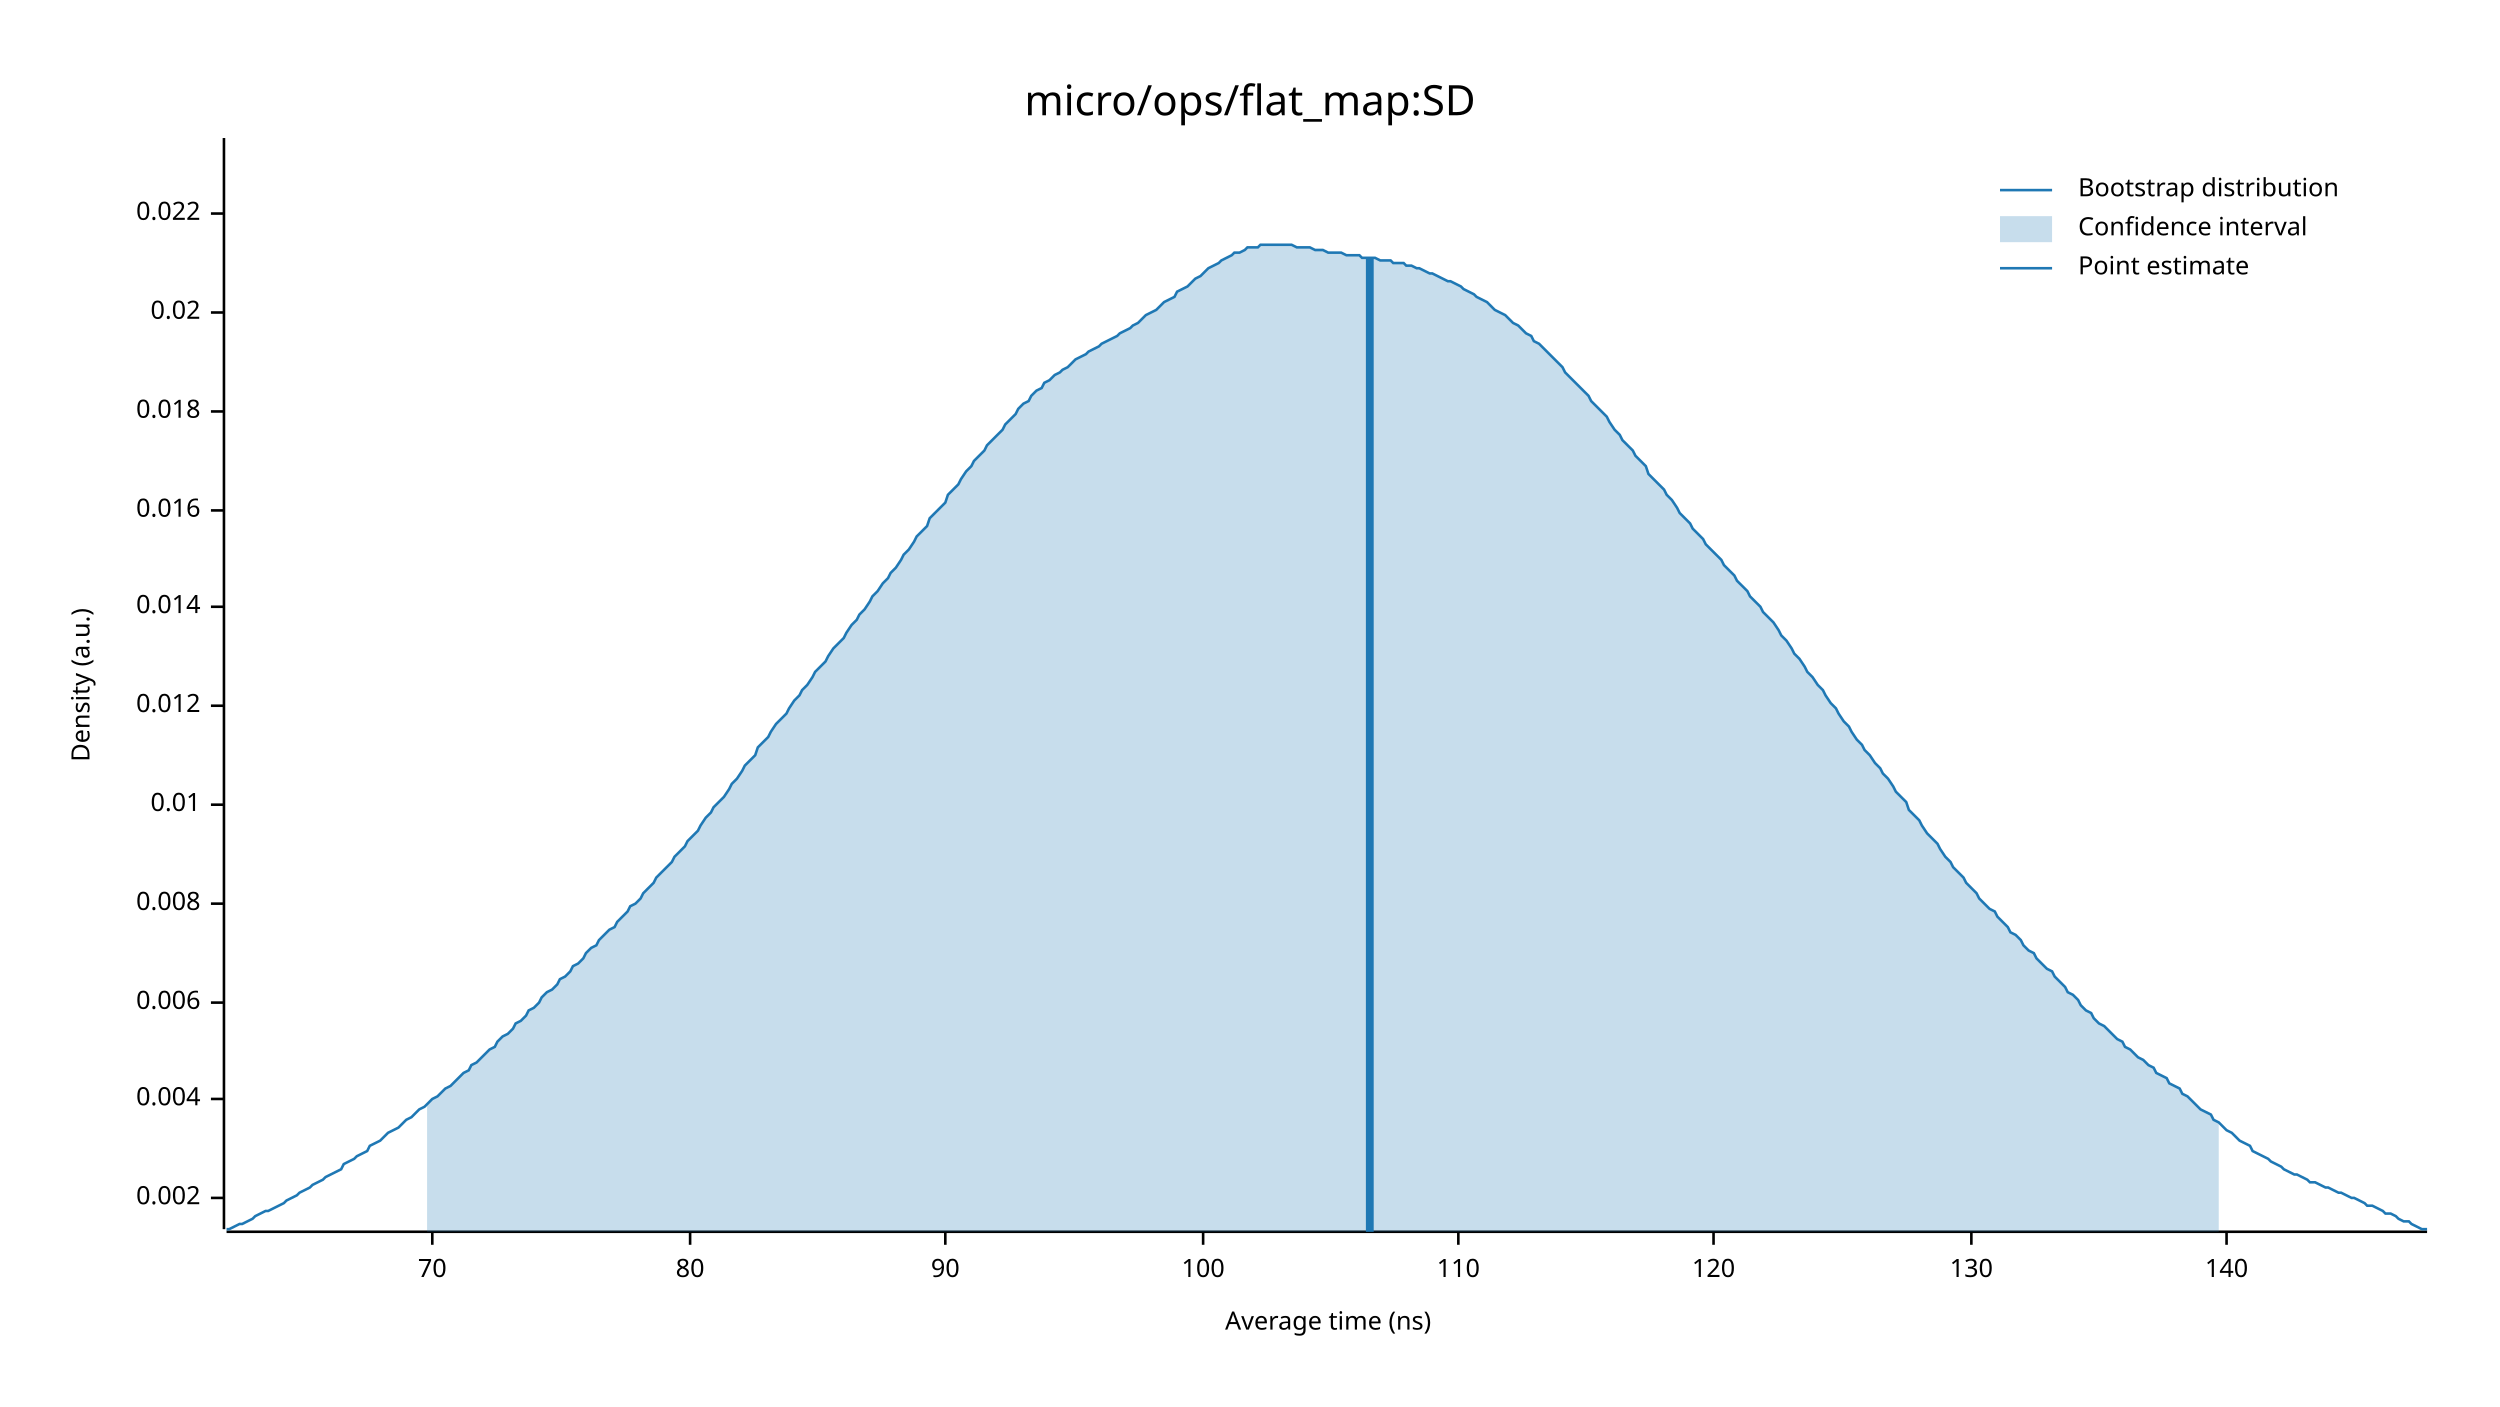
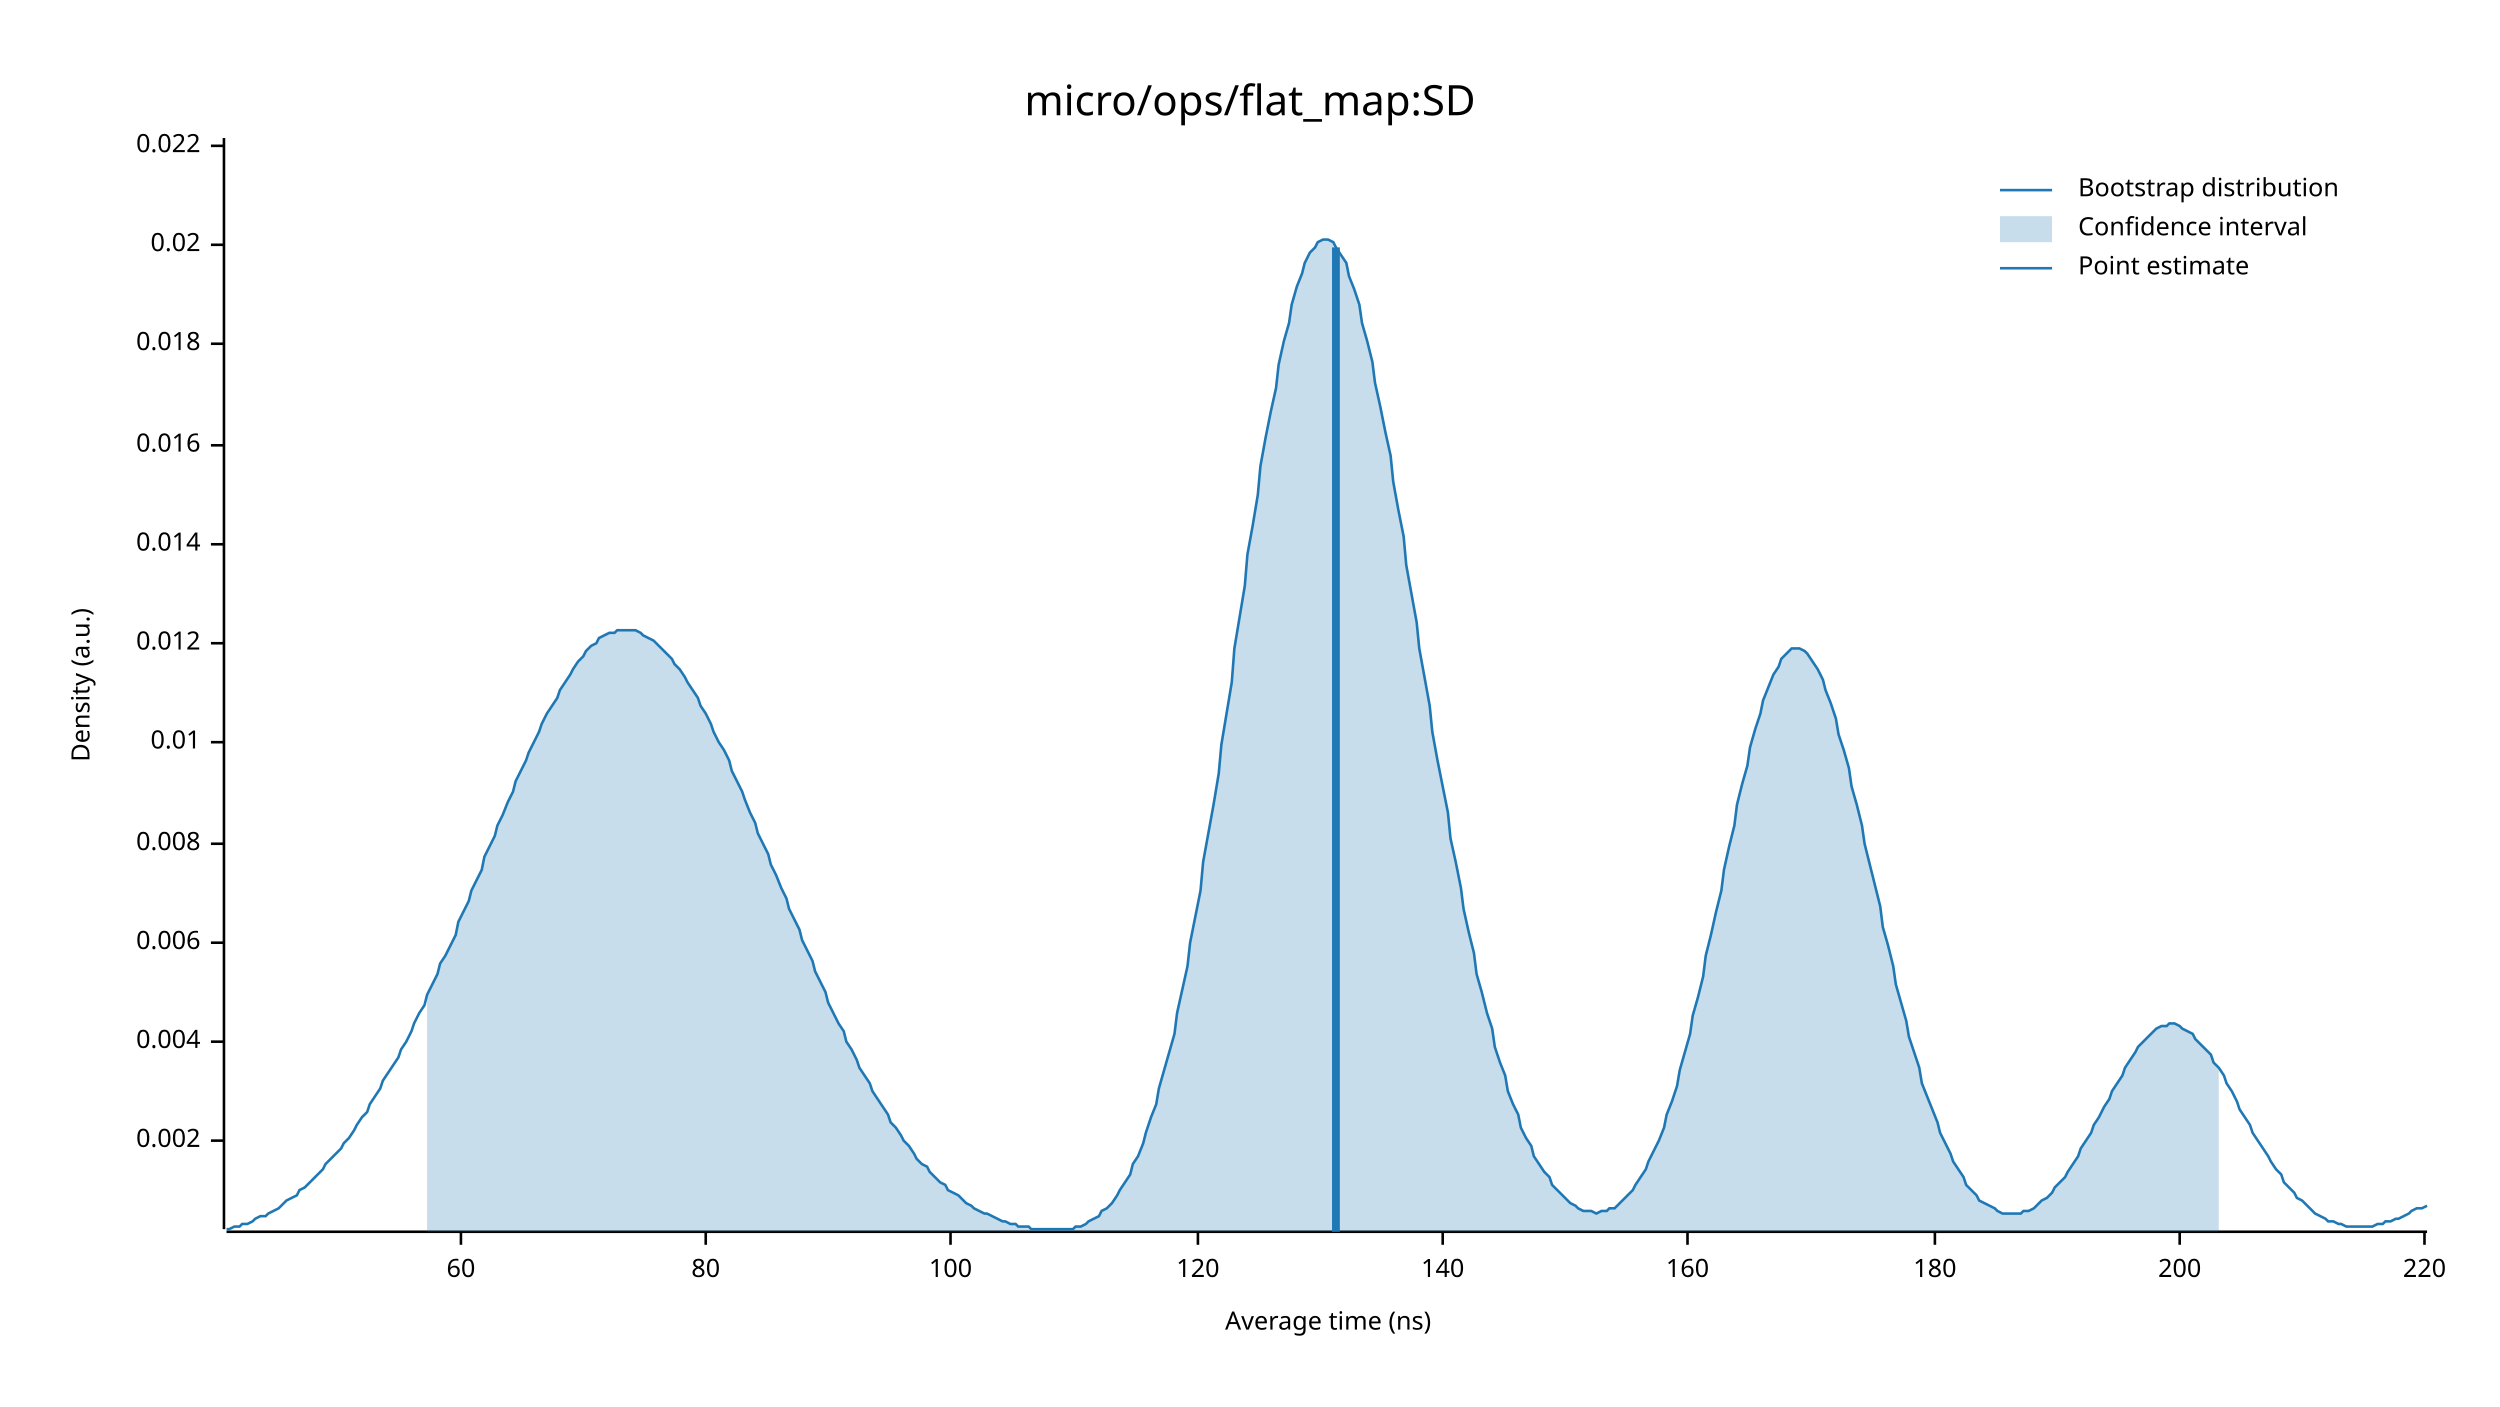
<svg xmlns="http://www.w3.org/2000/svg" width="960" height="540" viewBox="0 0 960 540">
  <text x="480" y="32" dy="0.76em" text-anchor="middle" font-family="sans-serif" font-size="16.129" opacity="1" fill="#000000">
micro/ops/flat_map:SD
</text>
  <text x="27" y="263" dy="0.76em" text-anchor="middle" font-family="sans-serif" font-size="9.677" opacity="1" fill="#000000" transform="rotate(270, 27, 263)">
Density (a.u.)
</text>
  <text x="510" y="513" dy="-0.5ex" text-anchor="middle" font-family="sans-serif" font-size="9.677" opacity="1" fill="#000000">
Average time (ns)
</text>
  <polyline fill="none" opacity="1" stroke="#000000" stroke-width="1" points="86,53 86,472 " />
-   <text x="77" y="460" dy="0.5ex" text-anchor="end" font-family="sans-serif" font-size="9.677" opacity="1" fill="#000000">
+   <text x="77" y="438" dy="0.5ex" text-anchor="end" font-family="sans-serif" font-size="9.677" opacity="1" fill="#000000">
0.002
</text>
-   <polyline fill="none" opacity="1" stroke="#000000" stroke-width="1" points="81,460 86,460 " />
-   <text x="77" y="422" dy="0.5ex" text-anchor="end" font-family="sans-serif" font-size="9.677" opacity="1" fill="#000000">
+   <polyline fill="none" opacity="1" stroke="#000000" stroke-width="1" points="81,438 86,438 " />
+   <text x="77" y="400" dy="0.5ex" text-anchor="end" font-family="sans-serif" font-size="9.677" opacity="1" fill="#000000">
0.004
</text>
-   <polyline fill="none" opacity="1" stroke="#000000" stroke-width="1" points="81,422 86,422 " />
-   <text x="77" y="385" dy="0.5ex" text-anchor="end" font-family="sans-serif" font-size="9.677" opacity="1" fill="#000000">
+   <polyline fill="none" opacity="1" stroke="#000000" stroke-width="1" points="81,400 86,400 " />
+   <text x="77" y="362" dy="0.5ex" text-anchor="end" font-family="sans-serif" font-size="9.677" opacity="1" fill="#000000">
0.006
</text>
-   <polyline fill="none" opacity="1" stroke="#000000" stroke-width="1" points="81,385 86,385 " />
-   <text x="77" y="347" dy="0.5ex" text-anchor="end" font-family="sans-serif" font-size="9.677" opacity="1" fill="#000000">
+   <polyline fill="none" opacity="1" stroke="#000000" stroke-width="1" points="81,362 86,362 " />
+   <text x="77" y="324" dy="0.5ex" text-anchor="end" font-family="sans-serif" font-size="9.677" opacity="1" fill="#000000">
0.008
</text>
-   <polyline fill="none" opacity="1" stroke="#000000" stroke-width="1" points="81,347 86,347 " />
-   <text x="77" y="309" dy="0.5ex" text-anchor="end" font-family="sans-serif" font-size="9.677" opacity="1" fill="#000000">
+   <polyline fill="none" opacity="1" stroke="#000000" stroke-width="1" points="81,324 86,324 " />
+   <text x="77" y="285" dy="0.5ex" text-anchor="end" font-family="sans-serif" font-size="9.677" opacity="1" fill="#000000">
0.01
</text>
-   <polyline fill="none" opacity="1" stroke="#000000" stroke-width="1" points="81,309 86,309 " />
-   <text x="77" y="271" dy="0.5ex" text-anchor="end" font-family="sans-serif" font-size="9.677" opacity="1" fill="#000000">
+   <polyline fill="none" opacity="1" stroke="#000000" stroke-width="1" points="81,285 86,285 " />
+   <text x="77" y="247" dy="0.5ex" text-anchor="end" font-family="sans-serif" font-size="9.677" opacity="1" fill="#000000">
0.012
</text>
-   <polyline fill="none" opacity="1" stroke="#000000" stroke-width="1" points="81,271 86,271 " />
-   <text x="77" y="233" dy="0.5ex" text-anchor="end" font-family="sans-serif" font-size="9.677" opacity="1" fill="#000000">
+   <polyline fill="none" opacity="1" stroke="#000000" stroke-width="1" points="81,247 86,247 " />
+   <text x="77" y="209" dy="0.5ex" text-anchor="end" font-family="sans-serif" font-size="9.677" opacity="1" fill="#000000">
0.014
</text>
-   <polyline fill="none" opacity="1" stroke="#000000" stroke-width="1" points="81,233 86,233 " />
-   <text x="77" y="196" dy="0.5ex" text-anchor="end" font-family="sans-serif" font-size="9.677" opacity="1" fill="#000000">
+   <polyline fill="none" opacity="1" stroke="#000000" stroke-width="1" points="81,209 86,209 " />
+   <text x="77" y="171" dy="0.5ex" text-anchor="end" font-family="sans-serif" font-size="9.677" opacity="1" fill="#000000">
0.016
</text>
-   <polyline fill="none" opacity="1" stroke="#000000" stroke-width="1" points="81,196 86,196 " />
-   <text x="77" y="158" dy="0.5ex" text-anchor="end" font-family="sans-serif" font-size="9.677" opacity="1" fill="#000000">
+   <polyline fill="none" opacity="1" stroke="#000000" stroke-width="1" points="81,171 86,171 " />
+   <text x="77" y="132" dy="0.5ex" text-anchor="end" font-family="sans-serif" font-size="9.677" opacity="1" fill="#000000">
0.018
</text>
-   <polyline fill="none" opacity="1" stroke="#000000" stroke-width="1" points="81,158 86,158 " />
-   <text x="77" y="120" dy="0.5ex" text-anchor="end" font-family="sans-serif" font-size="9.677" opacity="1" fill="#000000">
+   <polyline fill="none" opacity="1" stroke="#000000" stroke-width="1" points="81,132 86,132 " />
+   <text x="77" y="94" dy="0.5ex" text-anchor="end" font-family="sans-serif" font-size="9.677" opacity="1" fill="#000000">
0.02
</text>
-   <polyline fill="none" opacity="1" stroke="#000000" stroke-width="1" points="81,120 86,120 " />
-   <text x="77" y="82" dy="0.5ex" text-anchor="end" font-family="sans-serif" font-size="9.677" opacity="1" fill="#000000">
+   <polyline fill="none" opacity="1" stroke="#000000" stroke-width="1" points="81,94 86,94 " />
+   <text x="77" y="56" dy="0.5ex" text-anchor="end" font-family="sans-serif" font-size="9.677" opacity="1" fill="#000000">
0.022
</text>
-   <polyline fill="none" opacity="1" stroke="#000000" stroke-width="1" points="81,82 86,82 " />
+   <polyline fill="none" opacity="1" stroke="#000000" stroke-width="1" points="81,56 86,56 " />
  <polyline fill="none" opacity="1" stroke="#000000" stroke-width="1" points="87,473 932,473 " />
-   <text x="166" y="483" dy="0.76em" text-anchor="middle" font-family="sans-serif" font-size="9.677" opacity="1" fill="#000000">
- 70
+   <text x="177" y="483" dy="0.76em" text-anchor="middle" font-family="sans-serif" font-size="9.677" opacity="1" fill="#000000">
+ 60
</text>
-   <polyline fill="none" opacity="1" stroke="#000000" stroke-width="1" points="166,473 166,478 " />
-   <text x="265" y="483" dy="0.76em" text-anchor="middle" font-family="sans-serif" font-size="9.677" opacity="1" fill="#000000">
+   <polyline fill="none" opacity="1" stroke="#000000" stroke-width="1" points="177,473 177,478 " />
+   <text x="271" y="483" dy="0.76em" text-anchor="middle" font-family="sans-serif" font-size="9.677" opacity="1" fill="#000000">
80
</text>
-   <polyline fill="none" opacity="1" stroke="#000000" stroke-width="1" points="265,473 265,478 " />
-   <text x="363" y="483" dy="0.76em" text-anchor="middle" font-family="sans-serif" font-size="9.677" opacity="1" fill="#000000">
- 90
- </text>
-   <polyline fill="none" opacity="1" stroke="#000000" stroke-width="1" points="363,473 363,478 " />
-   <text x="462" y="483" dy="0.76em" text-anchor="middle" font-family="sans-serif" font-size="9.677" opacity="1" fill="#000000">
+   <polyline fill="none" opacity="1" stroke="#000000" stroke-width="1" points="271,473 271,478 " />
+   <text x="365" y="483" dy="0.76em" text-anchor="middle" font-family="sans-serif" font-size="9.677" opacity="1" fill="#000000">
100
</text>
-   <polyline fill="none" opacity="1" stroke="#000000" stroke-width="1" points="462,473 462,478 " />
-   <text x="560" y="483" dy="0.76em" text-anchor="middle" font-family="sans-serif" font-size="9.677" opacity="1" fill="#000000">
- 110
- </text>
-   <polyline fill="none" opacity="1" stroke="#000000" stroke-width="1" points="560,473 560,478 " />
-   <text x="658" y="483" dy="0.76em" text-anchor="middle" font-family="sans-serif" font-size="9.677" opacity="1" fill="#000000">
+   <polyline fill="none" opacity="1" stroke="#000000" stroke-width="1" points="365,473 365,478 " />
+   <text x="460" y="483" dy="0.76em" text-anchor="middle" font-family="sans-serif" font-size="9.677" opacity="1" fill="#000000">
120
</text>
-   <polyline fill="none" opacity="1" stroke="#000000" stroke-width="1" points="658,473 658,478 " />
-   <text x="757" y="483" dy="0.76em" text-anchor="middle" font-family="sans-serif" font-size="9.677" opacity="1" fill="#000000">
- 130
- </text>
-   <polyline fill="none" opacity="1" stroke="#000000" stroke-width="1" points="757,473 757,478 " />
-   <text x="855" y="483" dy="0.76em" text-anchor="middle" font-family="sans-serif" font-size="9.677" opacity="1" fill="#000000">
+   <polyline fill="none" opacity="1" stroke="#000000" stroke-width="1" points="460,473 460,478 " />
+   <text x="554" y="483" dy="0.76em" text-anchor="middle" font-family="sans-serif" font-size="9.677" opacity="1" fill="#000000">
140
</text>
-   <polyline fill="none" opacity="1" stroke="#000000" stroke-width="1" points="855,473 855,478 " />
-   <polyline fill="none" opacity="1" stroke="#1F78B4" stroke-width="1" points="87,472 88,472 90,471 92,470 93,470 95,469 97,468 98,467 100,466 102,465 103,465 105,464 107,463 109,462 110,461 112,460 114,459 115,458 117,457 119,456 120,455 122,454 124,453 125,452 127,451 129,450 131,449 132,447 134,446 136,445 137,444 139,443 141,442 142,440 144,439 146,438 147,437 149,435 151,434 153,433 154,432 156,430 158,429 159,428 161,426 163,425 164,424 166,422 168,421 169,420 171,418 173,417 175,415 176,414 178,412 180,411 181,409 183,408 185,406 186,405 188,403 190,402 191,400 193,398 195,397 197,395 198,393 200,392 202,390 203,388 205,387 207,385 208,383 210,381 212,380 214,378 215,376 217,375 219,373 220,371 222,370 224,368 225,366 227,364 229,363 230,361 232,359 234,357 236,356 237,354 239,352 241,350 242,348 244,347 246,345 247,343 249,341 251,339 252,337 254,335 256,333 258,331 259,329 261,327 263,325 264,323 266,321 268,319 269,317 271,314 273,312 274,310 276,308 278,306 280,303 281,301 283,299 285,296 286,294 288,292 290,290 291,287 293,285 295,283 296,281 298,278 300,276 302,274 303,272 305,269 307,267 308,265 310,263 312,260 313,258 315,256 317,254 318,252 320,249 322,247 324,245 325,243 327,240 329,238 330,236 332,234 334,231 335,229 337,227 339,224 341,222 342,220 344,218 346,215 347,213 349,211 351,208 352,206 354,204 356,202 357,199 359,197 361,195 363,193 364,190 366,188 368,186 369,184 371,181 373,179 374,177 376,175 378,173 379,171 381,169 383,167 385,165 386,163 388,161 390,159 391,157 393,155 395,154 396,152 398,150 400,149 401,147 403,146 405,144 407,143 408,142 410,141 412,139 413,138 415,137 417,136 418,135 420,134 422,133 423,132 425,131 427,130 429,129 430,128 432,127 434,126 435,125 437,124 439,122 440,121 442,120 444,119 445,118 447,116 449,115 451,114 452,112 454,111 456,110 457,109 459,107 461,106 462,105 464,103 466,102 468,101 469,100 471,99 473,98 474,97 476,97 478,96 479,95 481,95 483,95 484,94 486,94 488,94 490,94 491,94 493,94 495,94 496,94 498,95 500,95 501,95 503,95 505,96 506,96 508,96 510,97 512,97 513,97 515,97 517,98 518,98 520,98 522,98 523,99 525,99 527,99 528,99 530,100 532,100 534,100 535,101 537,101 539,101 540,102 542,102 544,103 545,103 547,104 549,105 550,105 552,106 554,107 556,108 557,108 559,109 561,110 562,111 564,112 566,113 567,114 569,115 571,116 573,118 574,119 576,120 578,121 579,122 581,124 583,125 584,126 586,128 588,129 589,131 591,132 593,134 595,136 596,137 598,139 600,141 601,143 603,145 605,147 606,148 608,150 610,152 611,154 613,156 615,158 617,160 618,162 620,165 622,167 623,169 625,171 627,173 628,175 630,177 632,179 633,182 635,184 637,186 639,188 640,190 642,192 644,195 645,197 647,199 649,201 650,203 652,205 654,207 655,209 657,211 659,213 661,215 662,217 664,219 666,221 667,223 669,225 671,227 672,229 674,231 676,233 677,235 679,237 681,239 683,242 684,244 686,246 688,249 689,251 691,253 693,256 694,258 696,260 698,263 700,265 701,267 703,270 705,272 706,274 708,277 710,279 711,281 713,284 715,286 716,288 718,290 720,293 722,295 723,297 725,299 727,302 728,304 730,306 732,308 733,311 735,313 737,315 738,317 740,320 742,322 744,324 745,326 747,329 749,331 750,333 752,335 754,337 755,339 757,341 759,343 760,345 762,347 764,349 766,350 767,352 769,354 771,356 772,358 774,359 776,361 777,363 779,365 781,366 782,368 784,370 786,372 788,373 789,375 791,377 793,379 794,381 796,382 798,384 799,386 801,388 803,389 804,391 806,393 808,394 810,396 811,397 813,399 815,400 816,402 818,403 820,405 821,406 823,407 825,409 827,410 828,412 830,413 832,414 833,416 835,417 837,418 838,420 840,421 842,423 843,424 845,426 847,427 849,428 850,430 852,431 854,433 855,434 857,435 859,437 860,438 862,439 864,440 865,442 867,443 869,444 871,445 872,446 874,447 876,448 877,449 879,450 881,451 882,451 884,452 886,453 887,454 889,454 891,455 893,456 894,456 896,457 898,458 899,458 901,459 903,460 904,460 906,461 908,462 909,463 911,463 913,464 915,465 916,466 918,466 920,467 921,468 923,469 925,469 926,470 928,471 930,472 932,472 " />
-   <polygon opacity="0.25" fill="#1F78B4" points="164,424 166,422 168,421 169,420 171,418 173,417 175,415 176,414 178,412 180,411 181,409 183,408 185,406 186,405 188,403 190,402 191,400 193,398 195,397 197,395 198,393 200,392 202,390 203,388 205,387 207,385 208,383 210,381 212,380 214,378 215,376 217,375 219,373 220,371 222,370 224,368 225,366 227,364 229,363 230,361 232,359 234,357 236,356 237,354 239,352 241,350 242,348 244,347 246,345 247,343 249,341 251,339 252,337 254,335 256,333 258,331 259,329 261,327 263,325 264,323 266,321 268,319 269,317 271,314 273,312 274,310 276,308 278,306 280,303 281,301 283,299 285,296 286,294 288,292 290,290 291,287 293,285 295,283 296,281 298,278 300,276 302,274 303,272 305,269 307,267 308,265 310,263 312,260 313,258 315,256 317,254 318,252 320,249 322,247 324,245 325,243 327,240 329,238 330,236 332,234 334,231 335,229 337,227 339,224 341,222 342,220 344,218 346,215 347,213 349,211 351,208 352,206 354,204 356,202 357,199 359,197 361,195 363,193 364,190 366,188 368,186 369,184 371,181 373,179 374,177 376,175 378,173 379,171 381,169 383,167 385,165 386,163 388,161 390,159 391,157 393,155 395,154 396,152 398,150 400,149 401,147 403,146 405,144 407,143 408,142 410,141 412,139 413,138 415,137 417,136 418,135 420,134 422,133 423,132 425,131 427,130 429,129 430,128 432,127 434,126 435,125 437,124 439,122 440,121 442,120 444,119 445,118 447,116 449,115 451,114 452,112 454,111 456,110 457,109 459,107 461,106 462,105 464,103 466,102 468,101 469,100 471,99 473,98 474,97 476,97 478,96 479,95 481,95 483,95 484,94 486,94 488,94 490,94 491,94 493,94 495,94 496,94 498,95 500,95 501,95 503,95 505,96 506,96 508,96 510,97 512,97 513,97 515,97 517,98 518,98 520,98 522,98 523,99 525,99 527,99 528,99 530,100 532,100 534,100 535,101 537,101 539,101 540,102 542,102 544,103 545,103 547,104 549,105 550,105 552,106 554,107 556,108 557,108 559,109 561,110 562,111 564,112 566,113 567,114 569,115 571,116 573,118 574,119 576,120 578,121 579,122 581,124 583,125 584,126 586,128 588,129 589,131 591,132 593,134 595,136 596,137 598,139 600,141 601,143 603,145 605,147 606,148 608,150 610,152 611,154 613,156 615,158 617,160 618,162 620,165 622,167 623,169 625,171 627,173 628,175 630,177 632,179 633,182 635,184 637,186 639,188 640,190 642,192 644,195 645,197 647,199 649,201 650,203 652,205 654,207 655,209 657,211 659,213 661,215 662,217 664,219 666,221 667,223 669,225 671,227 672,229 674,231 676,233 677,235 679,237 681,239 683,242 684,244 686,246 688,249 689,251 691,253 693,256 694,258 696,260 698,263 700,265 701,267 703,270 705,272 706,274 708,277 710,279 711,281 713,284 715,286 716,288 718,290 720,293 722,295 723,297 725,299 727,302 728,304 730,306 732,308 733,311 735,313 737,315 738,317 740,320 742,322 744,324 745,326 747,329 749,331 750,333 752,335 754,337 755,339 757,341 759,343 760,345 762,347 764,349 766,350 767,352 769,354 771,356 772,358 774,359 776,361 777,363 779,365 781,366 782,368 784,370 786,372 788,373 789,375 791,377 793,379 794,381 796,382 798,384 799,386 801,388 803,389 804,391 806,393 808,394 810,396 811,397 813,399 815,400 816,402 818,403 820,405 821,406 823,407 825,409 827,410 828,412 830,413 832,414 833,416 835,417 837,418 838,420 840,421 842,423 843,424 845,426 847,427 849,428 850,430 852,431 852,473 164,473 " />
-   <polyline fill="none" opacity="1" stroke="#1F78B4" stroke-width="3" points="526,473 526,99 " />
+   <polyline fill="none" opacity="1" stroke="#000000" stroke-width="1" points="554,473 554,478 " />
+   <text x="648" y="483" dy="0.76em" text-anchor="middle" font-family="sans-serif" font-size="9.677" opacity="1" fill="#000000">
+ 160
+ </text>
+   <polyline fill="none" opacity="1" stroke="#000000" stroke-width="1" points="648,473 648,478 " />
+   <text x="743" y="483" dy="0.76em" text-anchor="middle" font-family="sans-serif" font-size="9.677" opacity="1" fill="#000000">
+ 180
+ </text>
+   <polyline fill="none" opacity="1" stroke="#000000" stroke-width="1" points="743,473 743,478 " />
+   <text x="837" y="483" dy="0.76em" text-anchor="middle" font-family="sans-serif" font-size="9.677" opacity="1" fill="#000000">
+ 200
+ </text>
+   <polyline fill="none" opacity="1" stroke="#000000" stroke-width="1" points="837,473 837,478 " />
+   <text x="931" y="483" dy="0.76em" text-anchor="middle" font-family="sans-serif" font-size="9.677" opacity="1" fill="#000000">
+ 220
+ </text>
+   <polyline fill="none" opacity="1" stroke="#000000" stroke-width="1" points="931,473 931,478 " />
+   <polyline fill="none" opacity="1" stroke="#1F78B4" stroke-width="1" points="87,472 88,472 90,471 92,471 93,470 95,470 97,469 98,468 100,467 102,467 103,466 105,465 107,464 109,462 110,461 112,460 114,459 115,457 117,456 119,454 120,453 122,451 124,449 125,447 127,445 129,443 131,441 132,439 134,437 136,434 137,432 139,429 141,427 142,424 144,421 146,418 147,415 149,412 151,409 153,406 154,403 156,400 158,396 159,393 161,389 163,386 164,382 166,378 168,374 169,370 171,367 173,363 175,359 176,354 178,350 180,346 181,342 183,338 185,334 186,329 188,325 190,321 191,317 193,313 195,308 197,304 198,300 200,296 202,292 203,289 205,285 207,281 208,278 210,274 212,271 214,268 215,265 217,262 219,259 220,257 222,254 224,252 225,250 227,248 229,247 230,245 232,244 234,243 236,243 237,242 239,242 241,242 242,242 244,242 246,243 247,244 249,245 251,246 252,247 254,249 256,251 258,253 259,255 261,257 263,260 264,262 266,265 268,268 269,271 271,274 273,278 274,281 276,285 278,288 280,292 281,296 283,300 285,304 286,307 288,312 290,316 291,320 293,324 295,328 296,332 298,336 300,341 302,345 303,349 305,353 307,357 308,361 310,365 312,369 313,373 315,377 317,381 318,385 320,389 322,393 324,396 325,400 327,403 329,407 330,410 332,413 334,416 335,419 337,422 339,425 341,428 342,431 344,433 346,436 347,438 349,440 351,443 352,445 354,447 356,448 357,450 359,452 361,454 363,455 364,457 366,458 368,459 369,460 371,462 373,463 374,464 376,465 378,466 379,466 381,467 383,468 385,469 386,469 388,470 390,470 391,471 393,471 395,471 396,472 398,472 400,472 401,472 403,472 405,472 407,472 408,472 410,472 412,472 413,471 415,471 417,470 418,469 420,468 422,467 423,465 425,464 427,462 429,459 430,457 432,454 434,451 435,447 437,444 439,439 440,435 442,429 444,424 445,418 447,411 449,404 451,397 452,389 454,380 456,371 457,362 459,352 461,342 462,331 464,320 466,309 468,297 469,286 471,274 473,262 474,249 476,237 478,225 479,213 481,202 483,190 484,179 486,168 488,158 490,149 491,140 493,131 495,124 496,117 498,110 500,105 501,101 503,97 505,95 506,93 508,92 510,92 512,93 513,95 515,98 517,101 518,106 520,111 522,117 523,124 525,131 527,139 528,147 530,156 532,166 534,175 535,185 537,196 539,206 540,217 542,228 544,239 545,249 547,260 549,271 550,281 552,292 554,302 556,312 557,322 559,331 561,341 562,349 564,358 566,366 567,374 569,381 571,389 573,395 574,402 576,408 578,413 579,419 581,424 583,428 584,433 586,437 588,440 589,444 591,447 593,450 595,452 596,455 598,457 600,459 601,460 603,462 605,463 606,464 608,465 610,465 611,465 613,466 615,465 617,465 618,464 620,464 622,462 623,461 625,459 627,457 628,455 630,452 632,449 633,446 635,442 637,438 639,433 640,428 642,423 644,417 645,411 647,404 649,397 650,390 652,383 654,375 655,367 657,359 659,350 661,342 662,334 664,325 666,317 667,309 669,301 671,294 672,287 674,280 676,274 677,269 679,264 681,259 683,256 684,253 686,251 688,249 689,249 691,249 693,250 694,251 696,254 698,257 700,261 701,265 703,270 705,276 706,282 708,288 710,295 711,302 713,309 715,317 716,324 718,332 720,340 722,348 723,356 725,363 727,371 728,378 730,385 732,392 733,398 735,404 737,410 738,416 740,421 742,426 744,431 745,435 747,439 749,443 750,446 752,449 754,452 755,455 757,457 759,459 760,461 762,462 764,463 766,464 767,465 769,466 771,466 772,466 774,466 776,466 777,465 779,465 781,464 782,463 784,461 786,460 788,458 789,456 791,454 793,452 794,450 796,447 798,444 799,441 801,438 803,435 804,432 806,429 808,425 810,422 811,419 813,416 815,413 816,410 818,407 820,404 821,402 823,400 825,398 827,396 828,395 830,394 832,394 833,393 835,393 837,394 838,395 840,396 842,397 843,399 845,401 847,403 849,405 850,408 852,410 854,413 855,416 857,419 859,423 860,426 862,429 864,432 865,435 867,438 869,441 871,444 872,446 874,449 876,451 877,454 879,456 881,458 882,460 884,461 886,463 887,464 889,466 891,467 893,468 894,469 896,469 898,470 899,470 901,471 903,471 904,471 906,471 908,471 909,471 911,471 913,470 915,470 916,469 918,469 920,468 921,468 923,467 925,466 926,465 928,464 930,464 932,463 " />
+   <polygon opacity="0.25" fill="#1F78B4" points="164,382 166,378 168,374 169,370 171,367 173,363 175,359 176,354 178,350 180,346 181,342 183,338 185,334 186,329 188,325 190,321 191,317 193,313 195,308 197,304 198,300 200,296 202,292 203,289 205,285 207,281 208,278 210,274 212,271 214,268 215,265 217,262 219,259 220,257 222,254 224,252 225,250 227,248 229,247 230,245 232,244 234,243 236,243 237,242 239,242 241,242 242,242 244,242 246,243 247,244 249,245 251,246 252,247 254,249 256,251 258,253 259,255 261,257 263,260 264,262 266,265 268,268 269,271 271,274 273,278 274,281 276,285 278,288 280,292 281,296 283,300 285,304 286,307 288,312 290,316 291,320 293,324 295,328 296,332 298,336 300,341 302,345 303,349 305,353 307,357 308,361 310,365 312,369 313,373 315,377 317,381 318,385 320,389 322,393 324,396 325,400 327,403 329,407 330,410 332,413 334,416 335,419 337,422 339,425 341,428 342,431 344,433 346,436 347,438 349,440 351,443 352,445 354,447 356,448 357,450 359,452 361,454 363,455 364,457 366,458 368,459 369,460 371,462 373,463 374,464 376,465 378,466 379,466 381,467 383,468 385,469 386,469 388,470 390,470 391,471 393,471 395,471 396,472 398,472 400,472 401,472 403,472 405,472 407,472 408,472 410,472 412,472 413,471 415,471 417,470 418,469 420,468 422,467 423,465 425,464 427,462 429,459 430,457 432,454 434,451 435,447 437,444 439,439 440,435 442,429 444,424 445,418 447,411 449,404 451,397 452,389 454,380 456,371 457,362 459,352 461,342 462,331 464,320 466,309 468,297 469,286 471,274 473,262 474,249 476,237 478,225 479,213 481,202 483,190 484,179 486,168 488,158 490,149 491,140 493,131 495,124 496,117 498,110 500,105 501,101 503,97 505,95 506,93 508,92 510,92 512,93 513,95 515,98 517,101 518,106 520,111 522,117 523,124 525,131 527,139 528,147 530,156 532,166 534,175 535,185 537,196 539,206 540,217 542,228 544,239 545,249 547,260 549,271 550,281 552,292 554,302 556,312 557,322 559,331 561,341 562,349 564,358 566,366 567,374 569,381 571,389 573,395 574,402 576,408 578,413 579,419 581,424 583,428 584,433 586,437 588,440 589,444 591,447 593,450 595,452 596,455 598,457 600,459 601,460 603,462 605,463 606,464 608,465 610,465 611,465 613,466 615,465 617,465 618,464 620,464 622,462 623,461 625,459 627,457 628,455 630,452 632,449 633,446 635,442 637,438 639,433 640,428 642,423 644,417 645,411 647,404 649,397 650,390 652,383 654,375 655,367 657,359 659,350 661,342 662,334 664,325 666,317 667,309 669,301 671,294 672,287 674,280 676,274 677,269 679,264 681,259 683,256 684,253 686,251 688,249 689,249 691,249 693,250 694,251 696,254 698,257 700,261 701,265 703,270 705,276 706,282 708,288 710,295 711,302 713,309 715,317 716,324 718,332 720,340 722,348 723,356 725,363 727,371 728,378 730,385 732,392 733,398 735,404 737,410 738,416 740,421 742,426 744,431 745,435 747,439 749,443 750,446 752,449 754,452 755,455 757,457 759,459 760,461 762,462 764,463 766,464 767,465 769,466 771,466 772,466 774,466 776,466 777,465 779,465 781,464 782,463 784,461 786,460 788,458 789,456 791,454 793,452 794,450 796,447 798,444 799,441 801,438 803,435 804,432 806,429 808,425 810,422 811,419 813,416 815,413 816,410 818,407 820,404 821,402 823,400 825,398 827,396 828,395 830,394 832,394 833,393 835,393 837,394 838,395 840,396 842,397 843,399 845,401 847,403 849,405 850,408 852,410 852,473 164,473 " />
+   <polyline fill="none" opacity="1" stroke="#1F78B4" stroke-width="3" points="513,473 513,95 " />
  <text x="798" y="68" dy="0.76em" text-anchor="start" font-family="sans-serif" font-size="9.677" opacity="1" fill="#000000">
Bootstrap distribution
</text>
  <text x="798" y="83" dy="0.76em" text-anchor="start" font-family="sans-serif" font-size="9.677" opacity="1" fill="#000000">
Confidence interval
</text>
  <text x="798" y="98" dy="0.76em" text-anchor="start" font-family="sans-serif" font-size="9.677" opacity="1" fill="#000000">
Point estimate
</text>
  <polyline fill="none" opacity="1" stroke="#1F78B4" stroke-width="1" points="768,73 788,73 " />
  <rect x="768" y="83" width="20" height="10" opacity="0.25" fill="#1F78B4" stroke="none" />
  <polyline fill="none" opacity="1" stroke="#1F78B4" stroke-width="1" points="768,103 788,103 " />
</svg>
